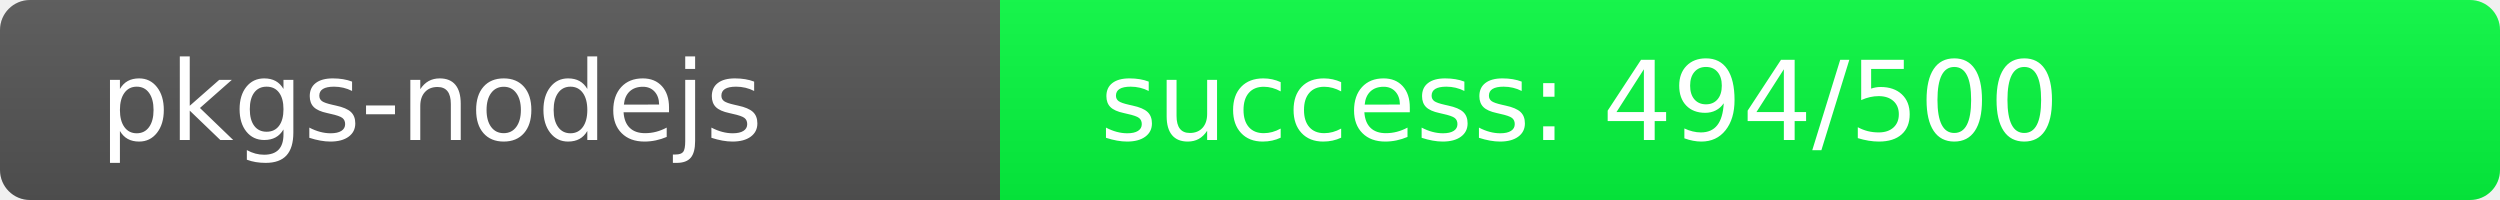
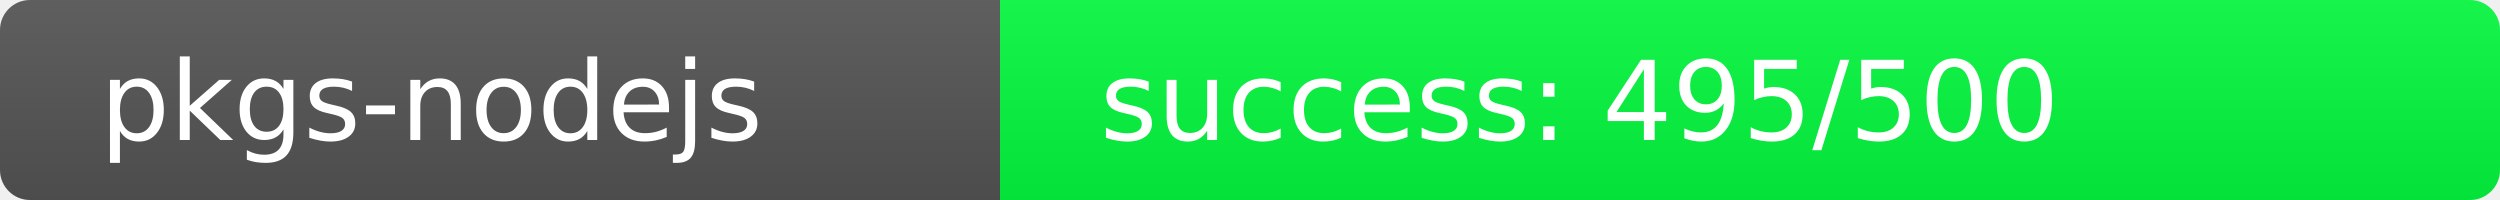
<svg xmlns="http://www.w3.org/2000/svg" width="250" height="20" role="img">
  <linearGradient id="s" x2="0" y2="100%">
    <stop offset="0" stop-color="#bbb" stop-opacity=".1" />
    <stop offset="1" stop-opacity=".1" />
  </linearGradient>
  <clipPath id="r">
    <rect width="250" height="20" rx="3" fill="#fff" />
  </clipPath>
  <g clip-path="url(#r)">
    <rect width="100" height="20" fill="#555" />
-     <rect x="100" width="150" height="20" fill="rgb(6,250,64)" />
+     <rect x="100" width="150" height="20" fill="rgb(5,251,64)" />
    <rect width="250" height="20" fill="url(#s)" />
  </g>
  <g fill="#fff" text-anchor="start" font-family="Verdana,Geneva,DejaVu Sans,sans-serif" text-rendering="geometricPrecision" font-size="110">
    <text x="100" y="140" transform="scale(.1)" fill="#fff">pkgs-nodejs</text>
-     <text x="1100" y="140" transform="scale(.1)" fill="#fff">success: 494/500</text>
+     <text x="1100" y="140" transform="scale(.1)" fill="#fff">success: 495/500</text>
  </g>
</svg>
